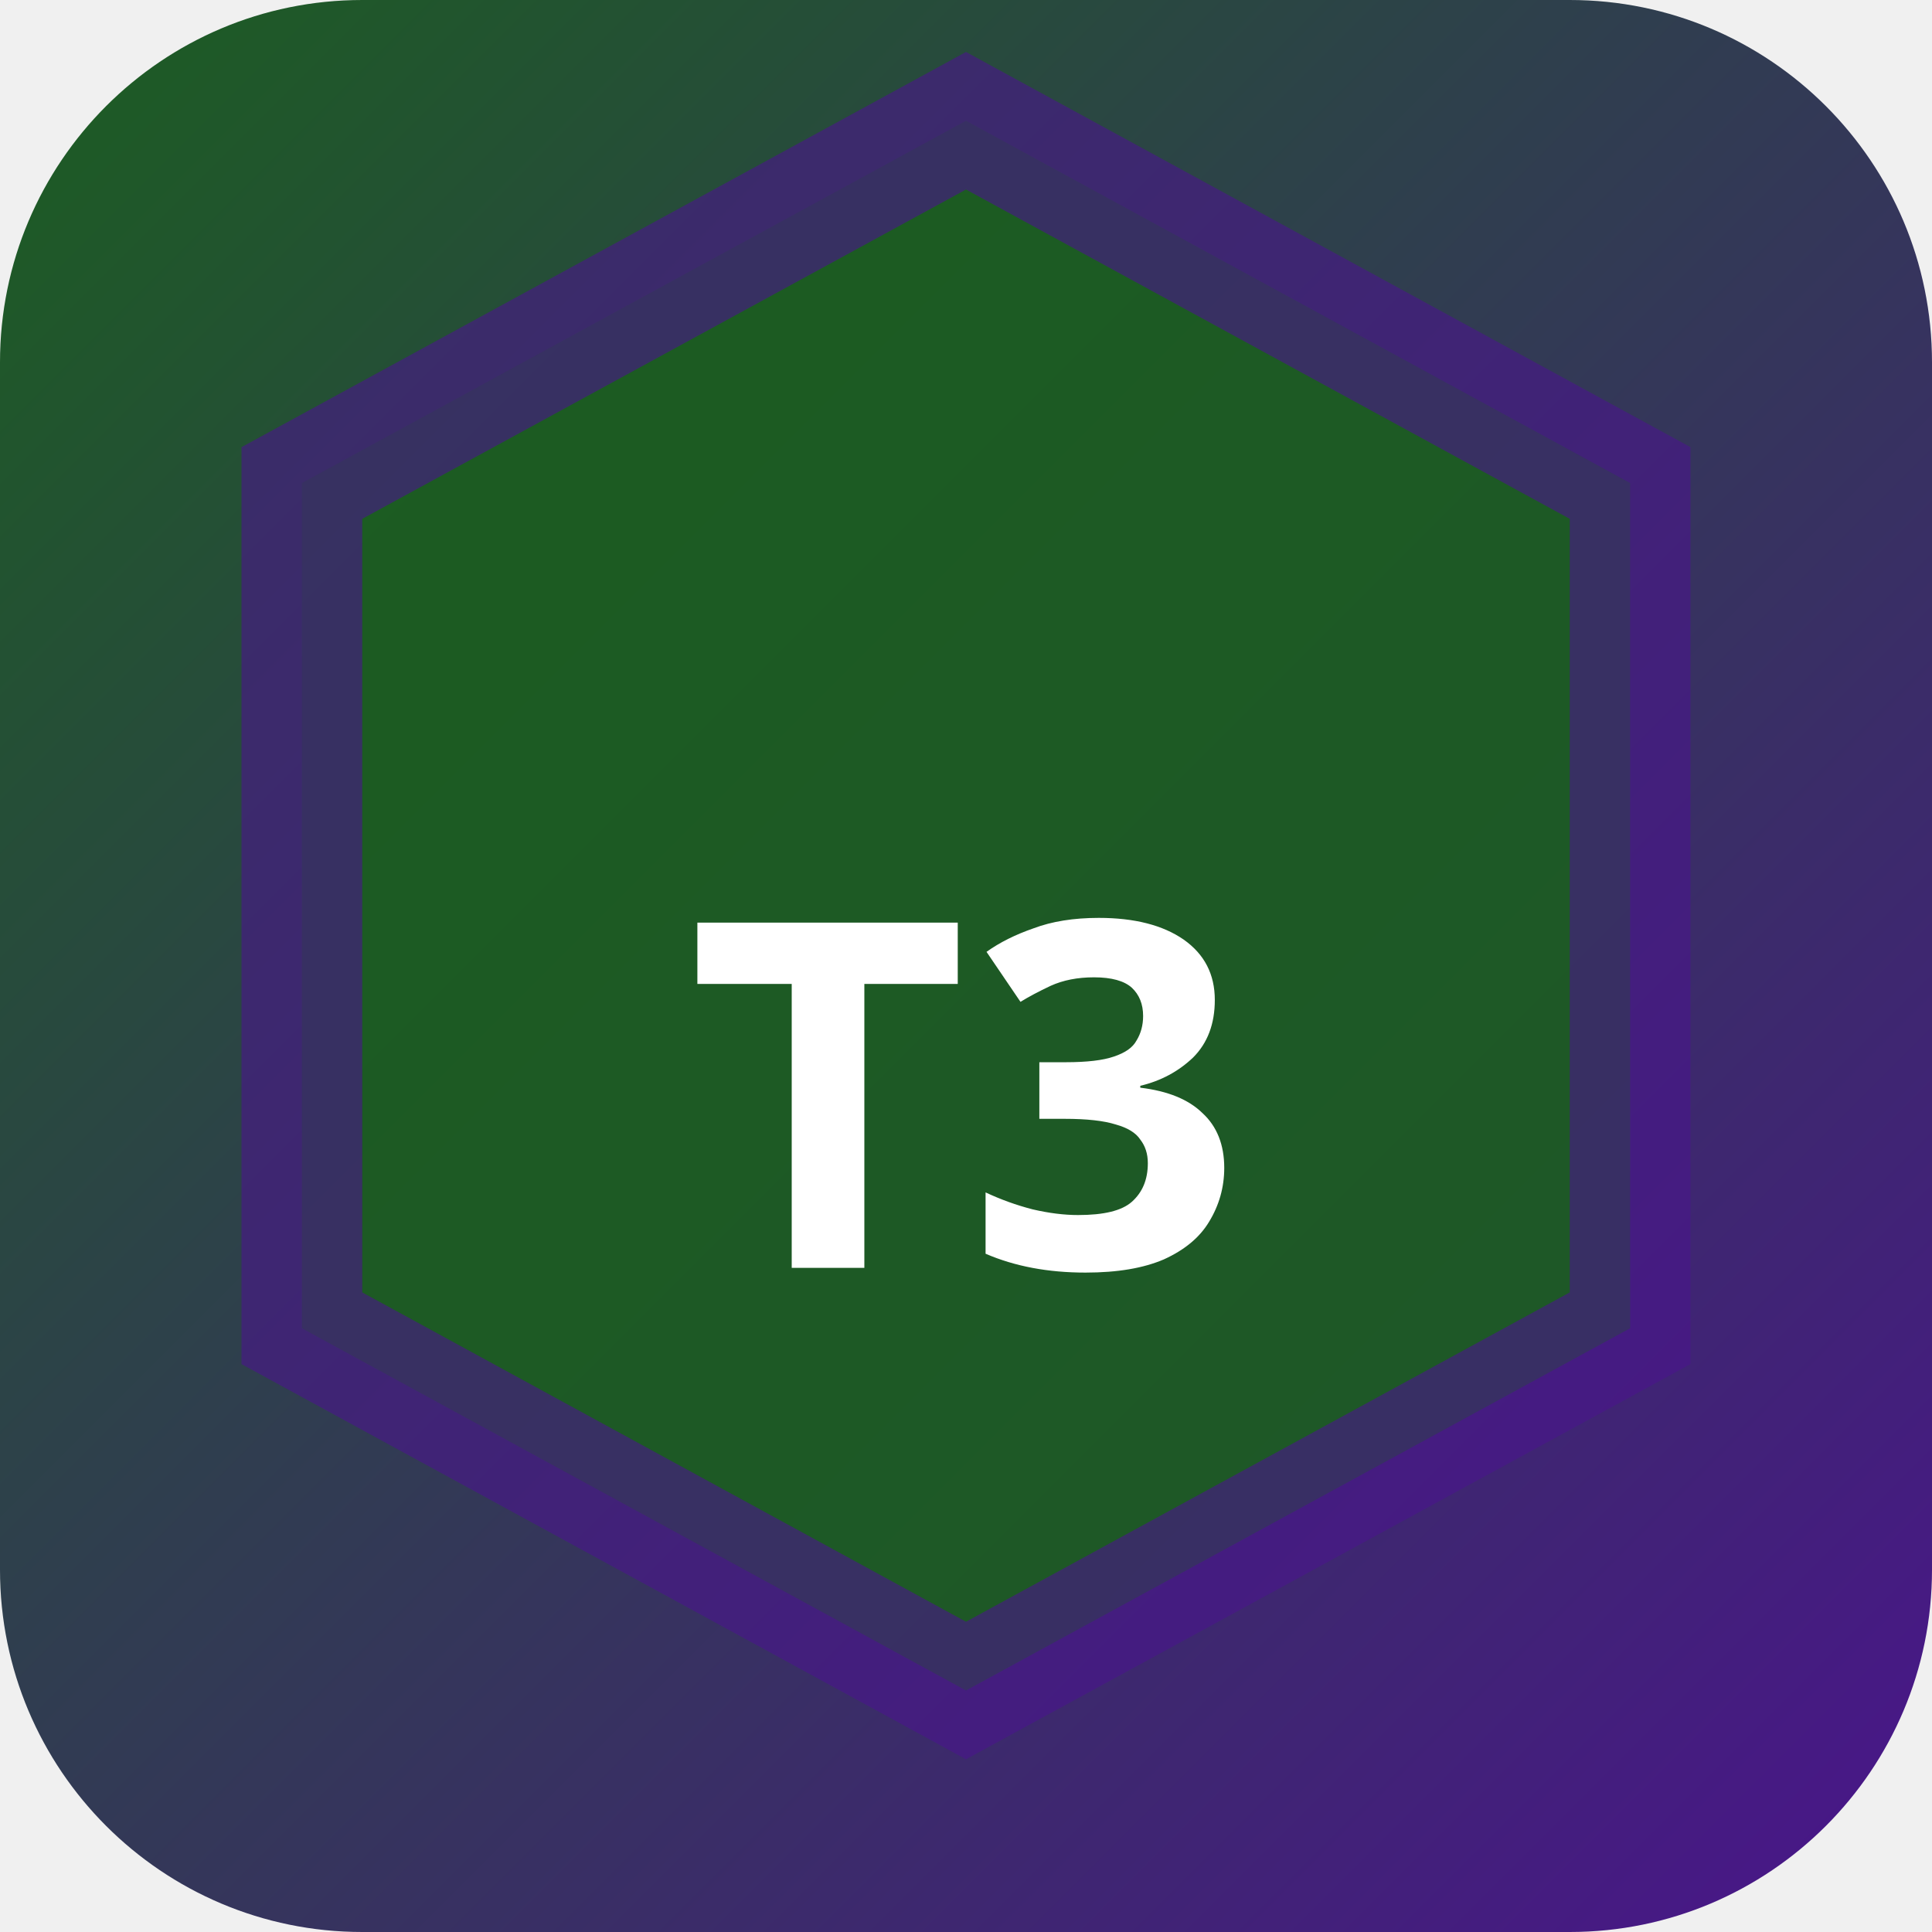
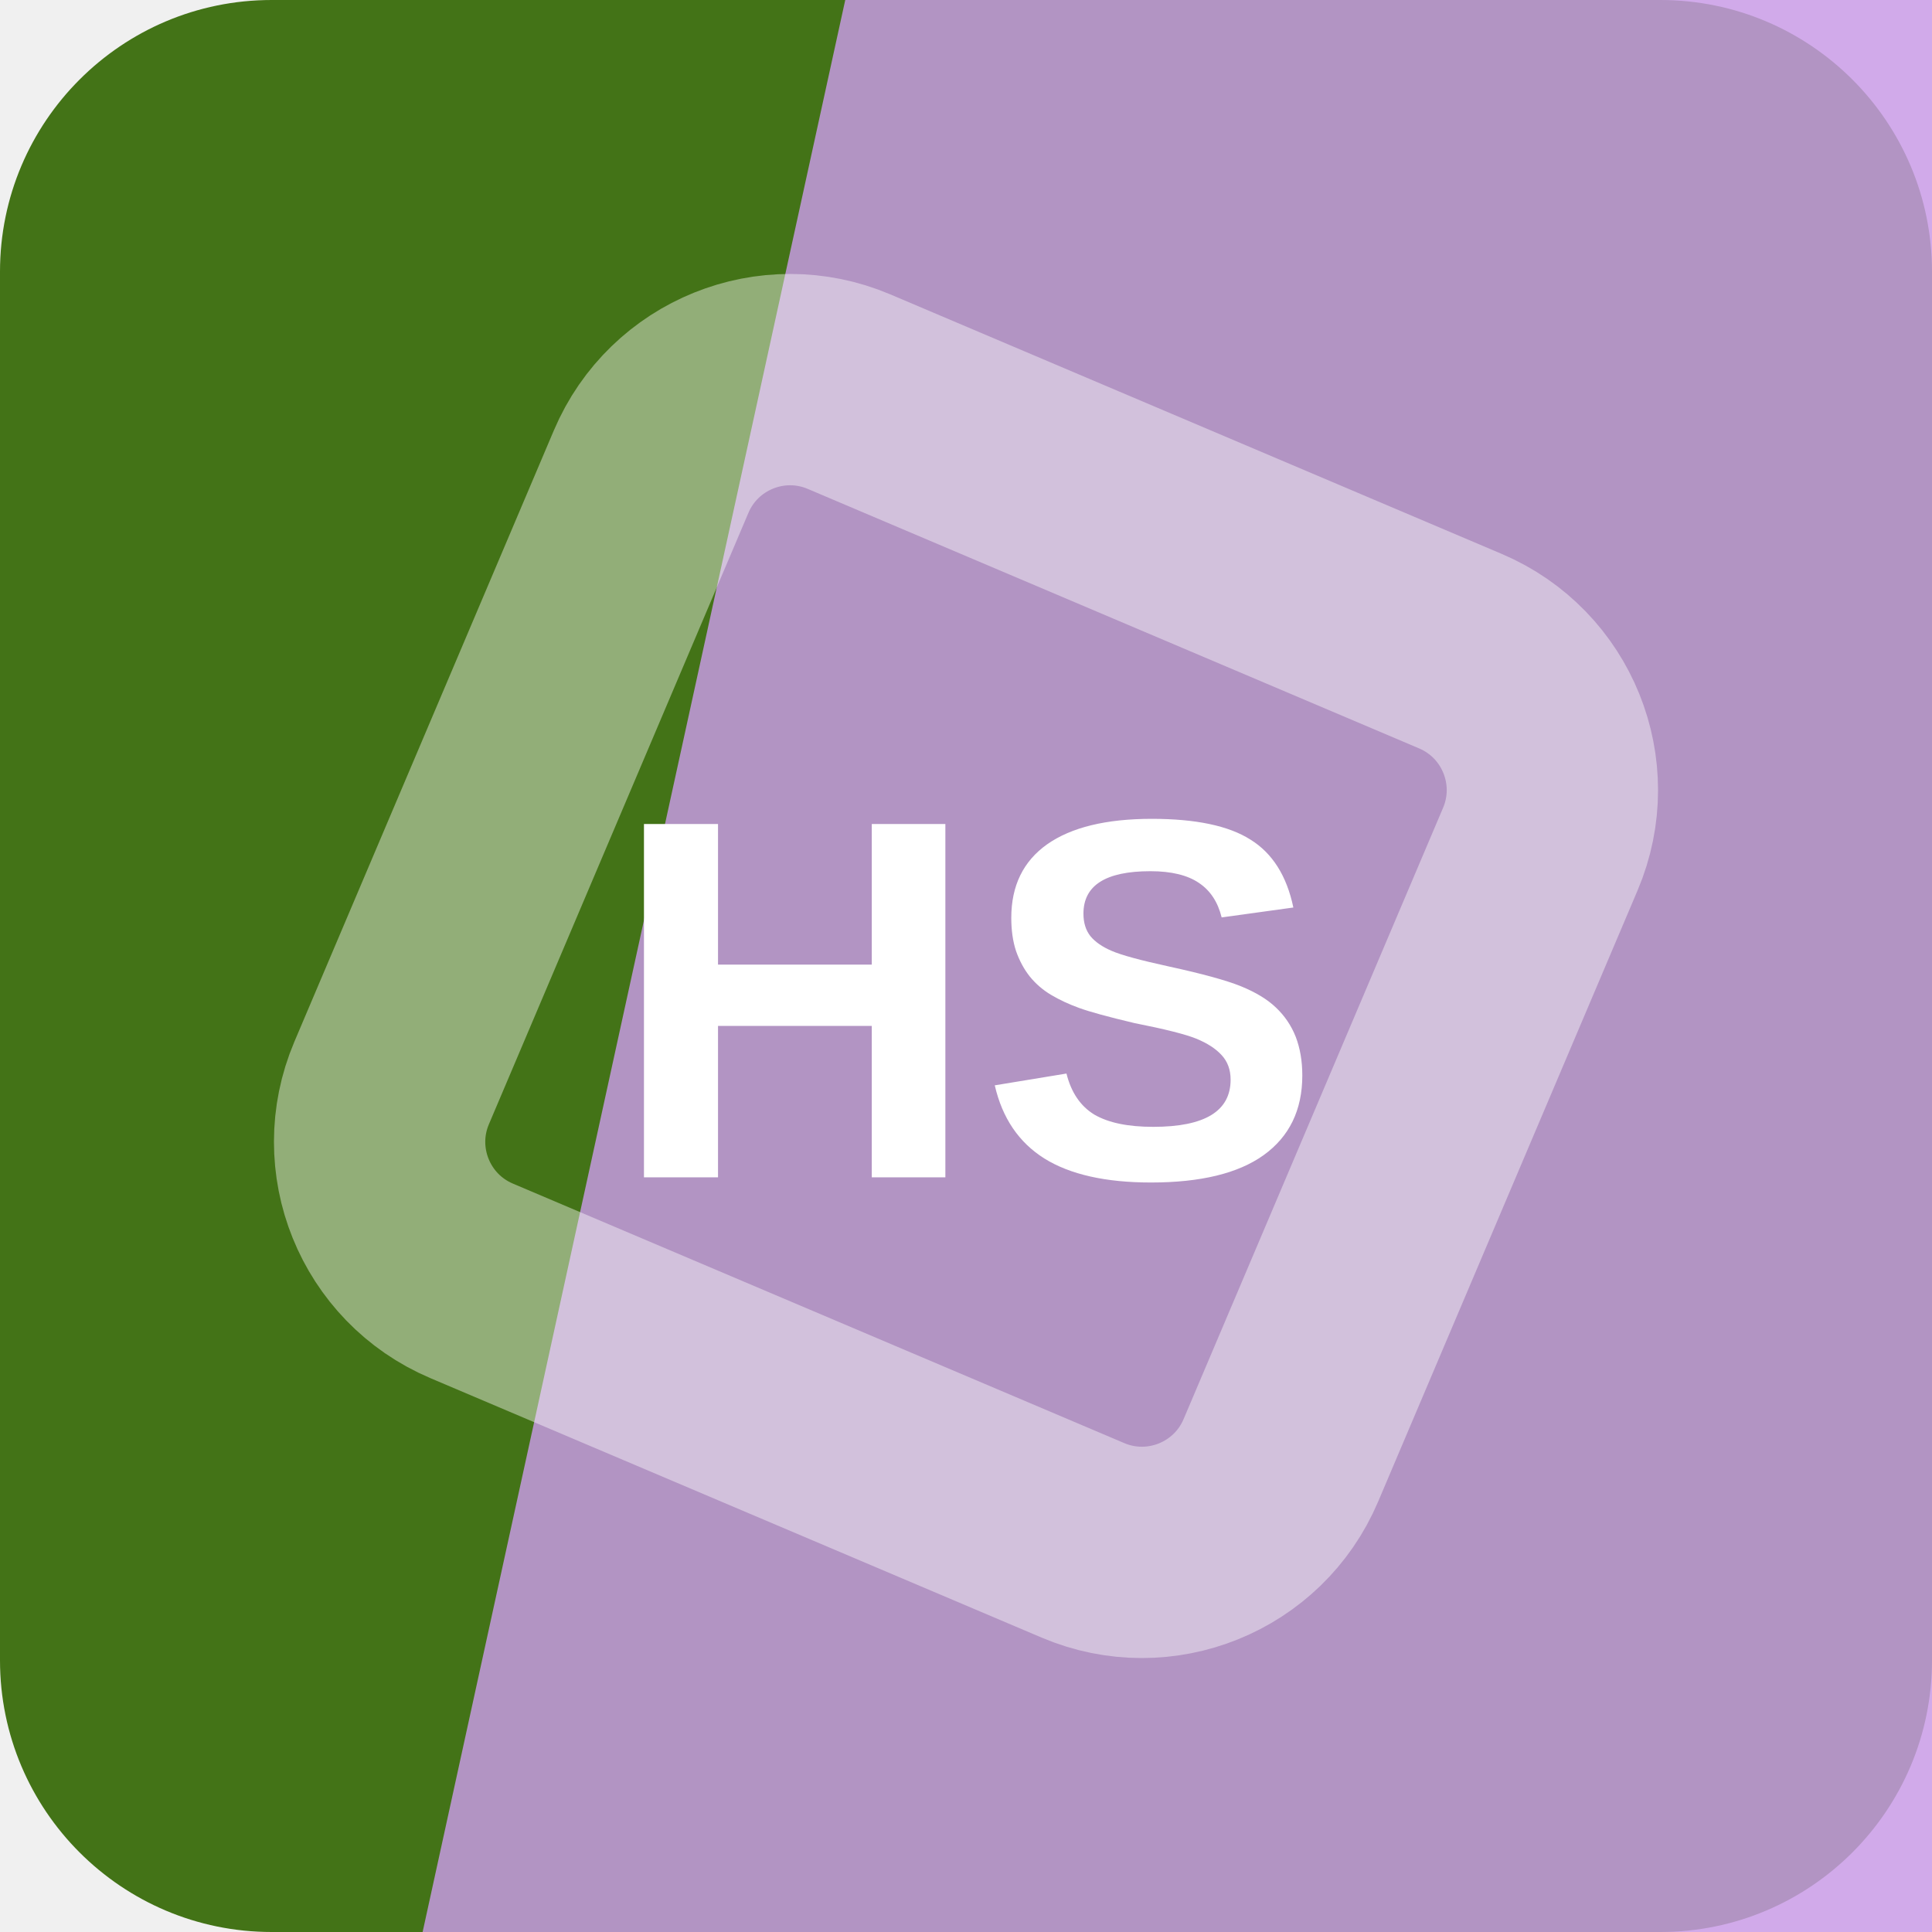
- <svg xmlns="http://www.w3.org/2000/svg" width="32" height="32" viewBox="0 0 32 32">
-   <defs>
-     <linearGradient id="bgt3b0" x1="0" y1="0" x2="1" y2="1">
-       <stop offset="0%" stop-color="#1b5e20" />
-       <stop offset="100%" stop-color="#4a148c" />
-     </linearGradient>
-   </defs>
-   <rect width="32" height="32" rx="6" fill="url(#bgt3b0)" />
-   <polygon points="16,2 27,8 27,22 16,28 5,22 5,8" fill="rgba(27,94,32,0.9)" stroke="rgba(74,20,140,0.6)" stroke-width="2" />
-   <text x="16" y="21" text-anchor="middle" fill="#fff" font-size="8" font-weight="700" font-family="system-ui">T3</text>
+ <svg xmlns="http://www.w3.org/2000/svg" width="64" height="64" viewBox="0 0 64 64" role="img">
+   <rect width="64" height="64" rx="9" fill="hsl(91 67% 27%)" />
+   <path d="M28 0h36v64H14Z" fill="hsl(277 64% 76%)" opacity="0.82" />
+   <g transform="rotate(338 32 32)" opacity="0.42">
+     <rect x="16" y="16" width="32" height="32" rx="5" fill="none" stroke="#ffffff" stroke-width="7" transform="rotate(45 32 32)" />
+   </g>
+   <text x="32" y="39" text-anchor="middle" fill="#ffffff" font-family="Arial,Helvetica,sans-serif" font-size="17" font-weight="700" letter-spacing="0">HS</text>
</svg>
